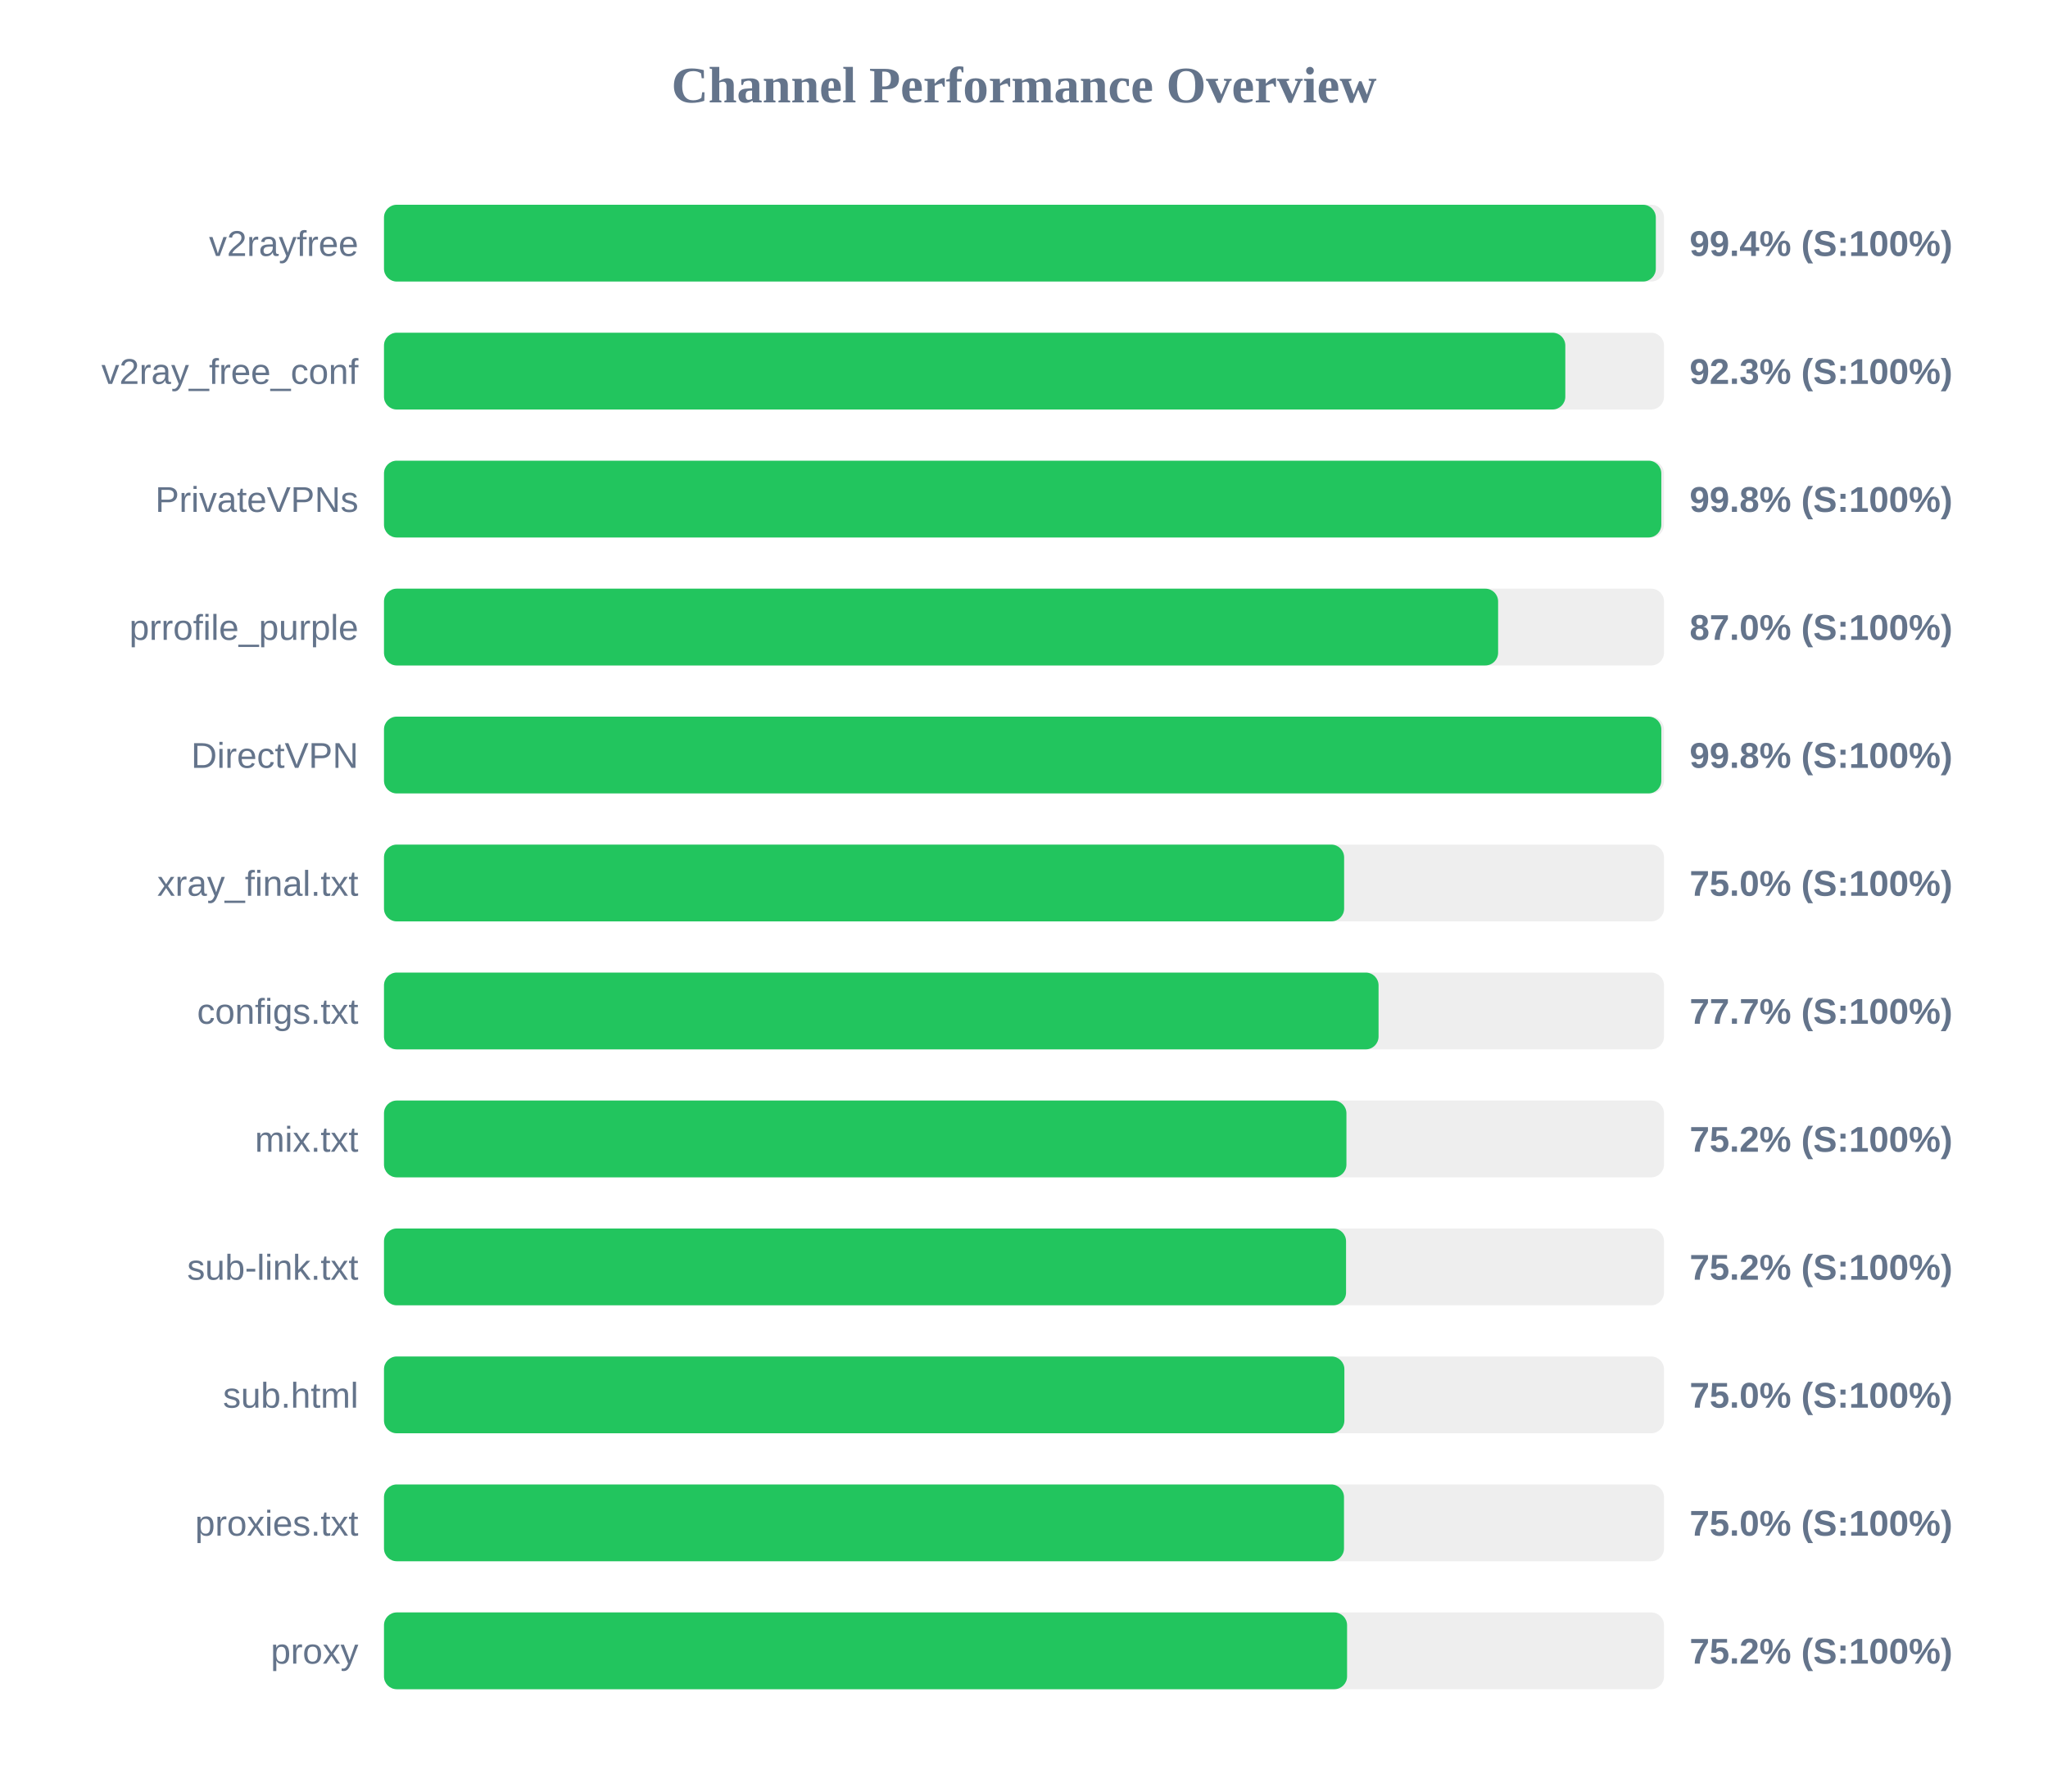
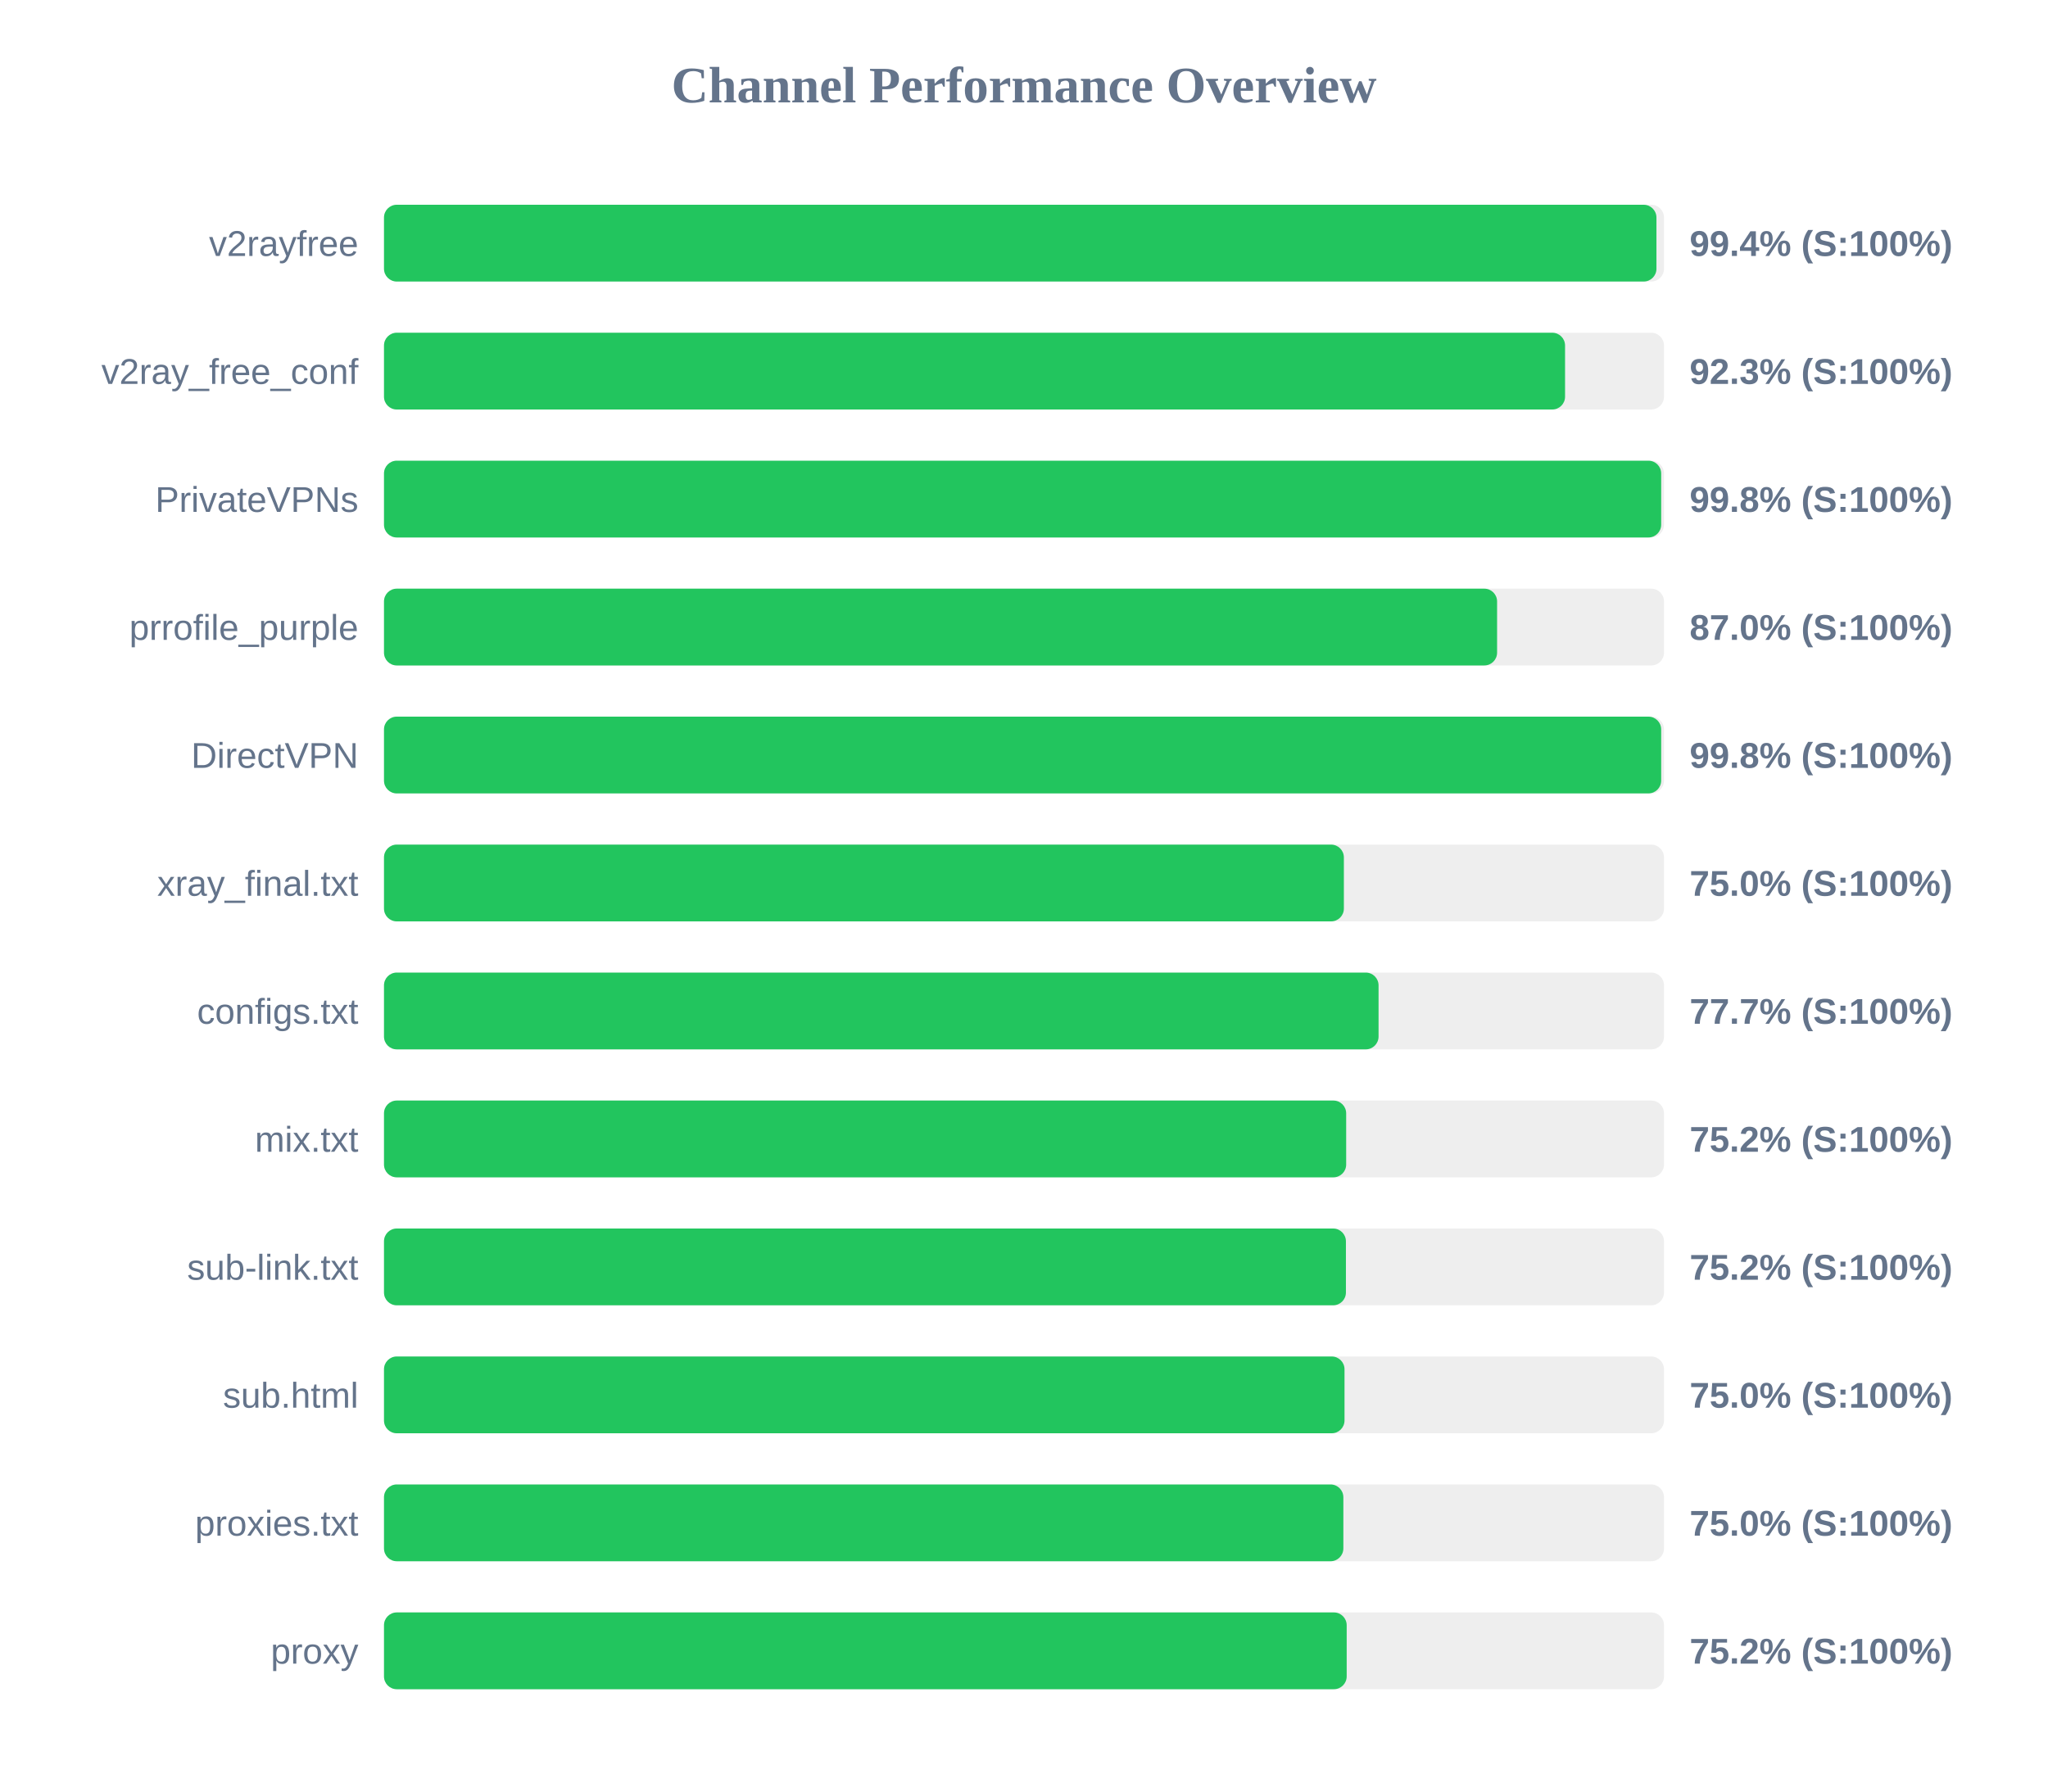
<svg xmlns="http://www.w3.org/2000/svg" width="800" height="700" version="1.1">
  <style>
        .row { font: 14px Arial; fill: #64748b; }
        .score { font: bold 14px Arial; fill: #64748b; }
    </style>
  <text x="400" y="40" text-anchor="middle" font-size="20px" font-weight="bold" fill="#64748b">Channel Performance Overview</text>
  <rect x="150" y="80" width="500" height="30" fill="#eee" rx="5" />
-   <rect x="150" y="80" width="496.8" height="30" fill="#22c55e" rx="5" />
+   <rect x="150" y="80" width="497.05" height="30" fill="#22c55e" rx="5" />
  <text x="140" y="100" text-anchor="end" class="row">v2rayfree</text>
  <text x="660" y="100" text-anchor="start" class="score">99.4% (S:100%)</text>
  <rect x="150" y="130" width="500" height="30" fill="#eee" rx="5" />
-   <rect x="150" y="130" width="461.45" height="30" fill="#22c55e" rx="5" />
+   <rect x="150" y="130" width="461.35" height="30" fill="#22c55e" rx="5" />
  <text x="140" y="150" text-anchor="end" class="row">v2ray_free_conf</text>
  <text x="660" y="150" text-anchor="start" class="score">92.3% (S:100%)</text>
  <rect x="150" y="180" width="500" height="30" fill="#eee" rx="5" />
-   <rect x="150" y="180" width="498.95" height="30" fill="#22c55e" rx="5" />
+   <rect x="150" y="180" width="498.9" height="30" fill="#22c55e" rx="5" />
  <text x="140" y="200" text-anchor="end" class="row">PrivateVPNs</text>
  <text x="660" y="200" text-anchor="start" class="score">99.8% (S:100%)</text>
  <rect x="150" y="230" width="500" height="30" fill="#eee" rx="5" />
-   <rect x="150" y="230" width="435.2" height="30" fill="#22c55e" rx="5" />
+   <rect x="150" y="230" width="434.8" height="30" fill="#22c55e" rx="5" />
  <text x="140" y="250" text-anchor="end" class="row">prrofile_purple</text>
  <text x="660" y="250" text-anchor="start" class="score">87.0% (S:100%)</text>
  <rect x="150" y="280" width="500" height="30" fill="#eee" rx="5" />
-   <rect x="150" y="280" width="498.95" height="30" fill="#22c55e" rx="5" />
+   <rect x="150" y="280" width="498.9" height="30" fill="#22c55e" rx="5" />
  <text x="140" y="300" text-anchor="end" class="row">DirectVPN</text>
  <text x="660" y="300" text-anchor="start" class="score">99.8% (S:100%)</text>
  <rect x="150" y="330" width="500" height="30" fill="#eee" rx="5" />
-   <rect x="150" y="330" width="375.05" height="30" fill="#22c55e" rx="5" />
+   <rect x="150" y="330" width="374.95" height="30" fill="#22c55e" rx="5" />
  <text x="140" y="350" text-anchor="end" class="row">xray_final.txt</text>
  <text x="660" y="350" text-anchor="start" class="score">75.0% (S:100%)</text>
  <rect x="150" y="380" width="500" height="30" fill="#eee" rx="5" />
  <rect x="150" y="380" width="388.5" height="30" fill="#22c55e" rx="5" />
  <text x="140" y="400" text-anchor="end" class="row">configs.txt</text>
  <text x="660" y="400" text-anchor="start" class="score">77.7% (S:100%)</text>
  <rect x="150" y="430" width="500" height="30" fill="#eee" rx="5" />
-   <rect x="150" y="430" width="375.95" height="30" fill="#22c55e" rx="5" />
+   <rect x="150" y="430" width="375.85" height="30" fill="#22c55e" rx="5" />
  <text x="140" y="450" text-anchor="end" class="row">mix.txt</text>
  <text x="660" y="450" text-anchor="start" class="score">75.2% (S:100%)</text>
  <rect x="150" y="480" width="500" height="30" fill="#eee" rx="5" />
-   <rect x="150" y="480" width="375.8" height="30" fill="#22c55e" rx="5" />
+   <rect x="150" y="480" width="375.75" height="30" fill="#22c55e" rx="5" />
  <text x="140" y="500" text-anchor="end" class="row">sub-link.txt</text>
  <text x="660" y="500" text-anchor="start" class="score">75.2% (S:100%)</text>
  <rect x="150" y="530" width="500" height="30" fill="#eee" rx="5" />
-   <rect x="150" y="530" width="375.15" height="30" fill="#22c55e" rx="5" />
+   <rect x="150" y="530" width="375.2" height="30" fill="#22c55e" rx="5" />
  <text x="140" y="550" text-anchor="end" class="row">sub.html</text>
  <text x="660" y="550" text-anchor="start" class="score">75.0% (S:100%)</text>
  <rect x="150" y="580" width="500" height="30" fill="#eee" rx="5" />
-   <rect x="150" y="580" width="375.0" height="30" fill="#22c55e" rx="5" />
+   <rect x="150" y="580" width="374.75" height="30" fill="#22c55e" rx="5" />
  <text x="140" y="600" text-anchor="end" class="row">proxies.txt</text>
  <text x="660" y="600" text-anchor="start" class="score">75.0% (S:100%)</text>
  <rect x="150" y="630" width="500" height="30" fill="#eee" rx="5" />
-   <rect x="150" y="630" width="376.2" height="30" fill="#22c55e" rx="5" />
+   <rect x="150" y="630" width="376.05" height="30" fill="#22c55e" rx="5" />
  <text x="140" y="650" text-anchor="end" class="row">proxy</text>
  <text x="660" y="650" text-anchor="start" class="score">75.2% (S:100%)</text>
</svg>
